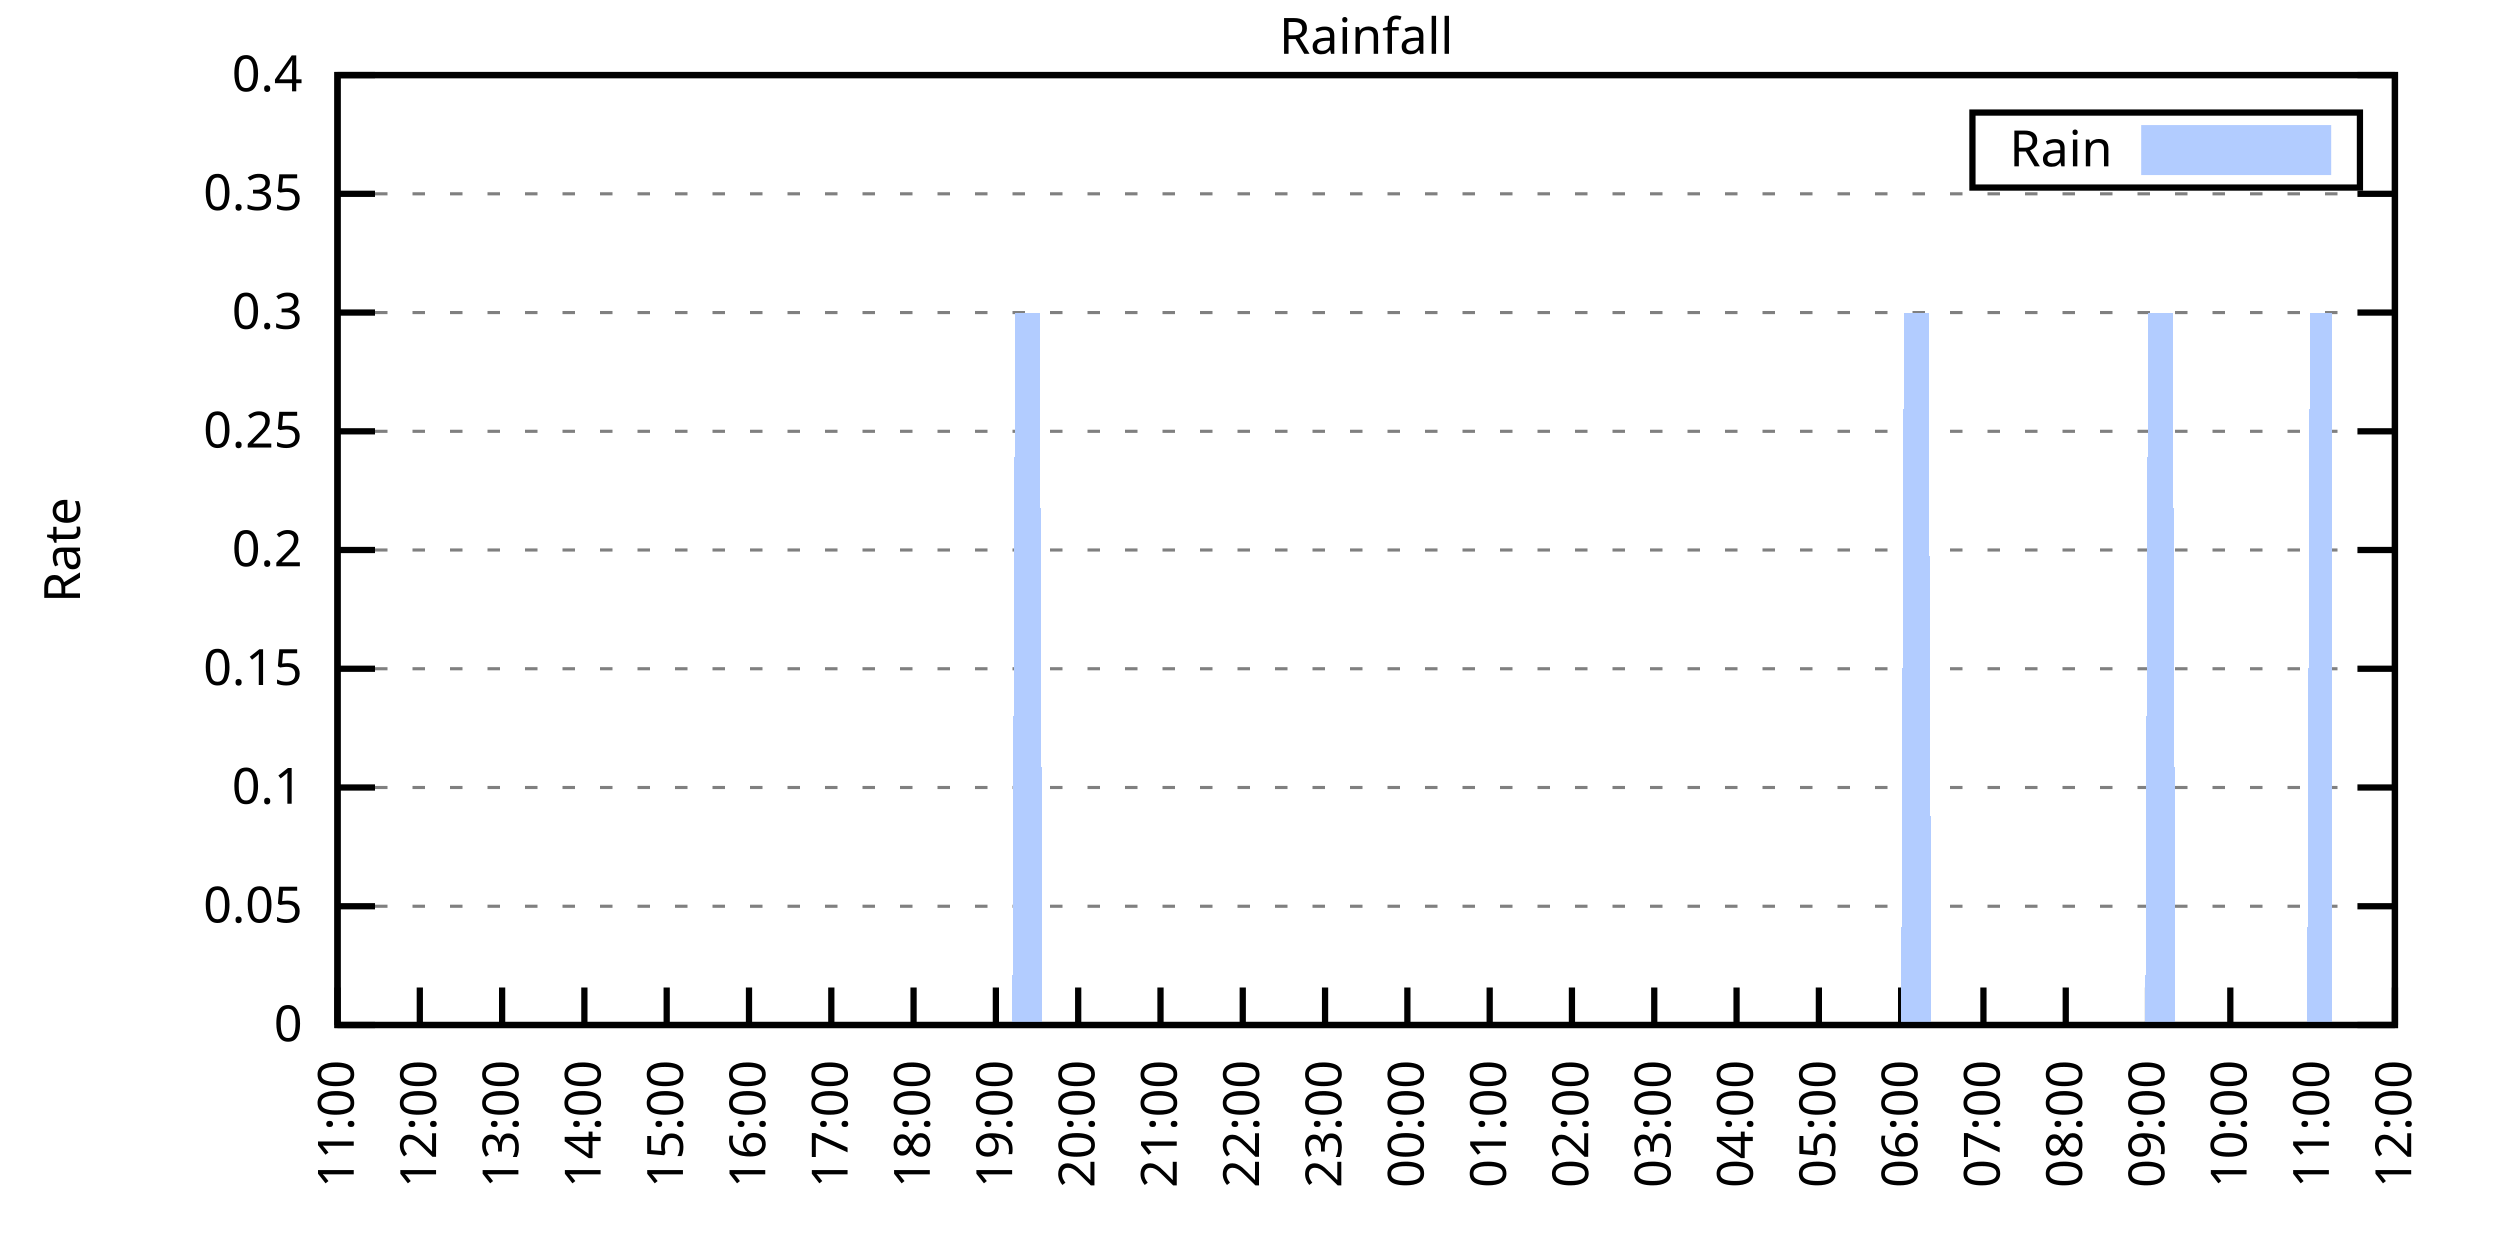
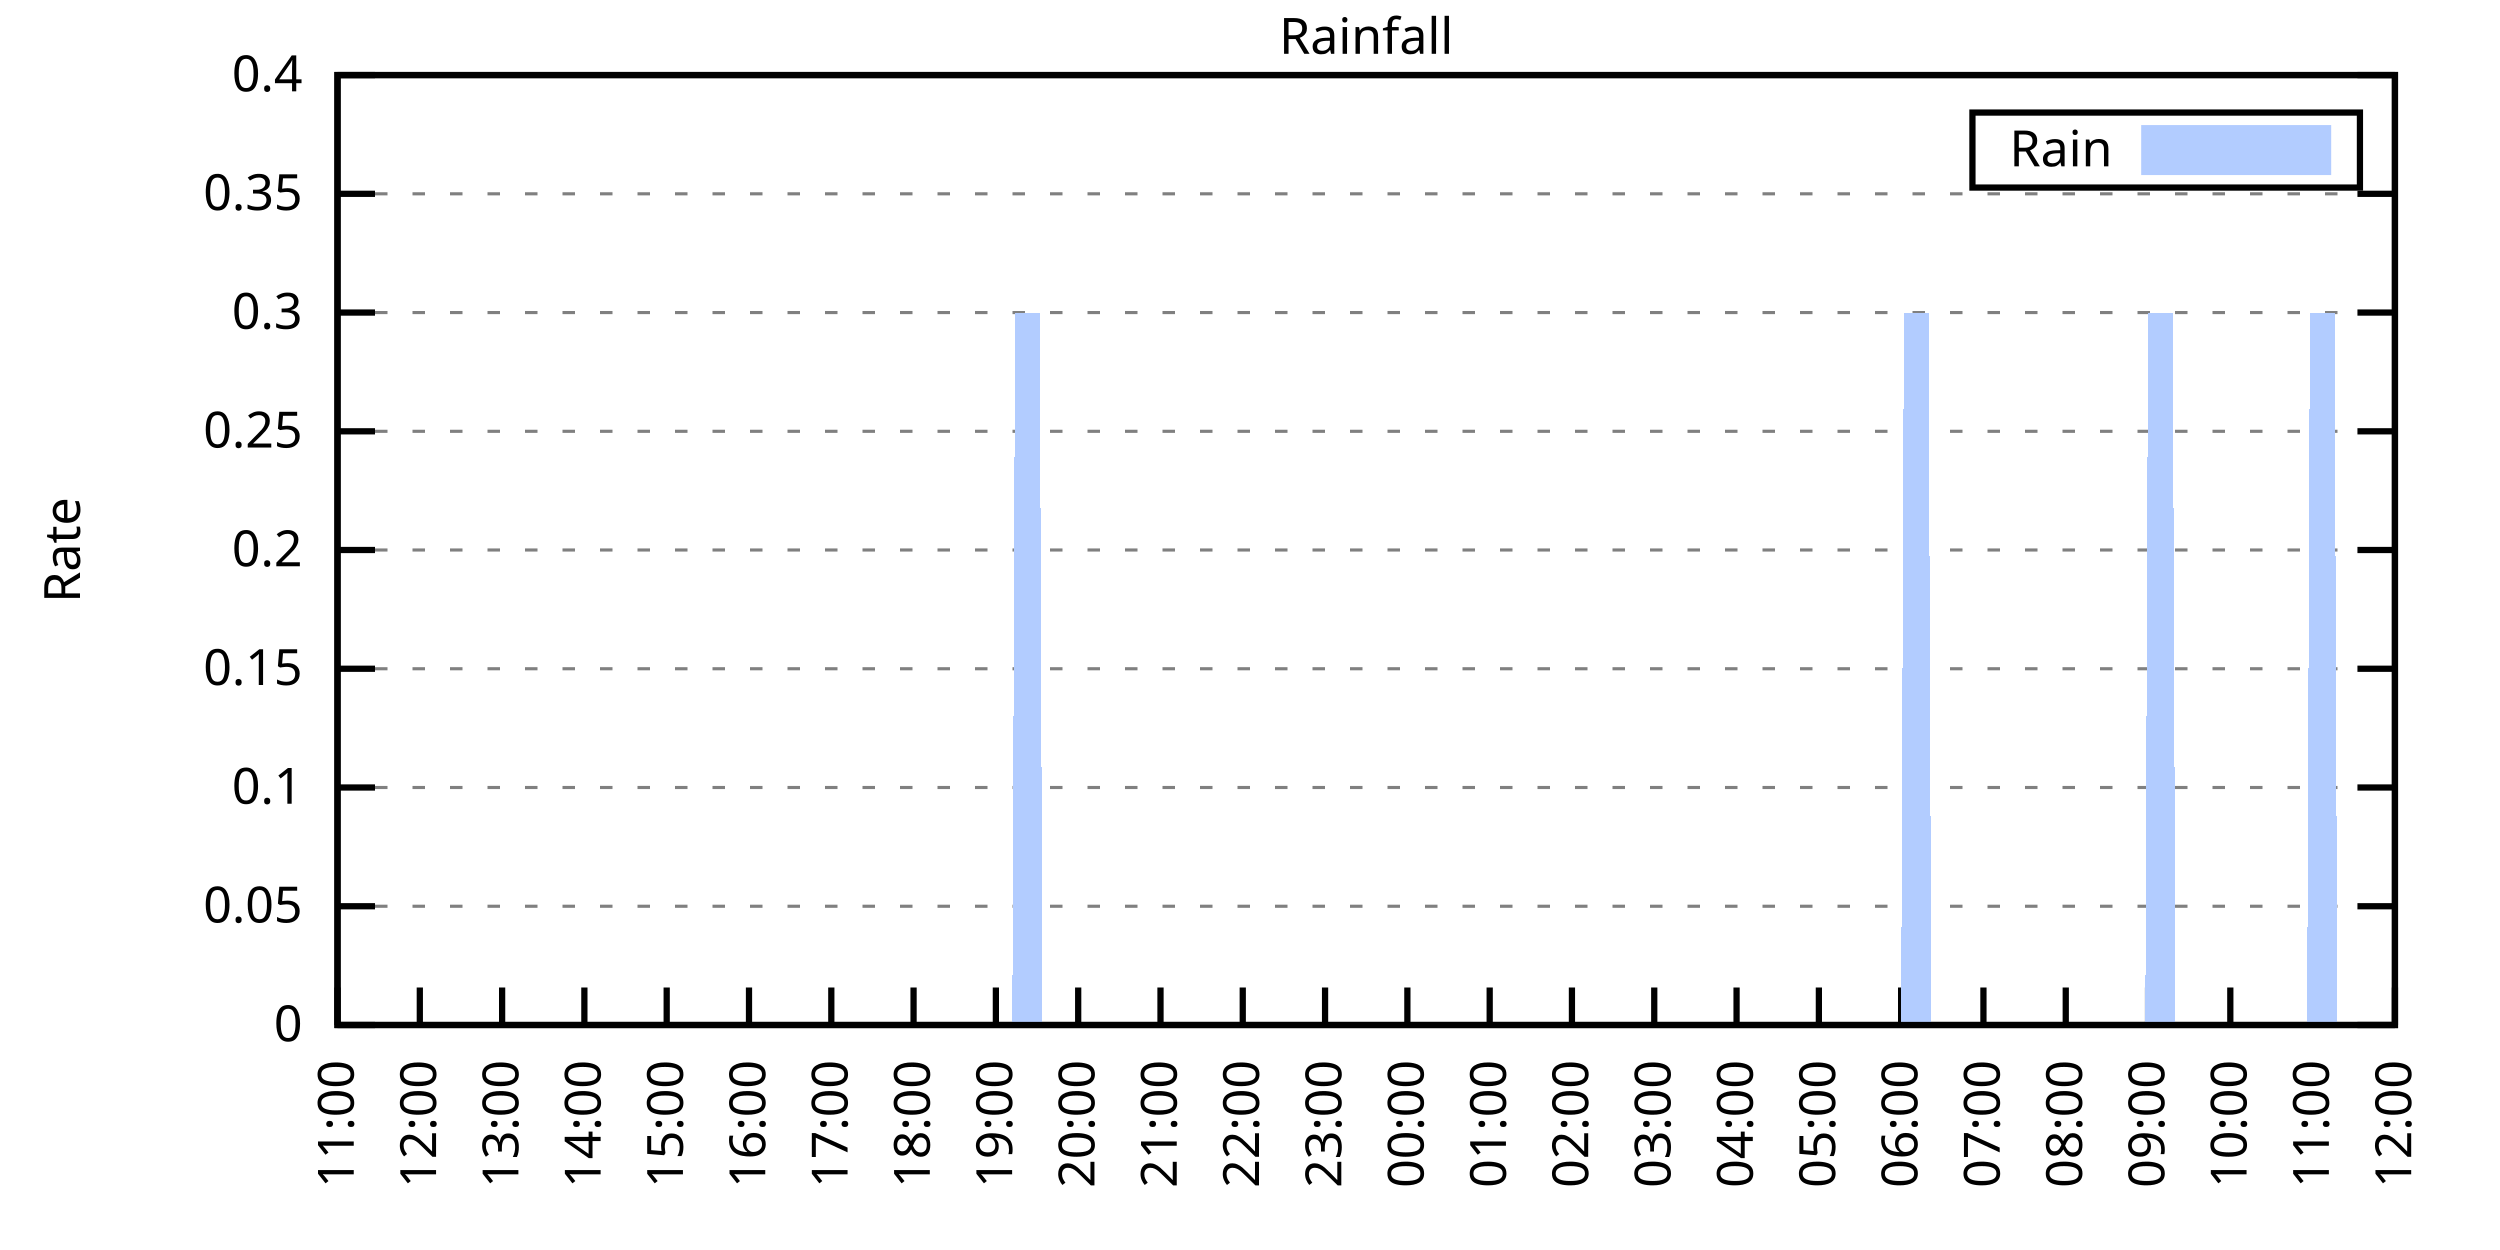
<svg xmlns="http://www.w3.org/2000/svg" xmlns:xlink="http://www.w3.org/1999/xlink" width="400" height="200" viewBox="0 0 400 200">
  <g id="gnuplot_canvas">
    <rect x="0" y="0" width="400" height="200" fill="none" />
    <defs>
      <circle id="gpDot" r="0.5" stroke-width="0.5" stroke="currentColor" />
      <path id="gpPt0" stroke-width="0.333" stroke="currentColor" d="M-1,0 h2 M0,-1 v2" />
      <path id="gpPt1" stroke-width="0.333" stroke="currentColor" d="M-1,-1 L1,1 M1,-1 L-1,1" />
      <path id="gpPt2" stroke-width="0.333" stroke="currentColor" d="M-1,0 L1,0 M0,-1 L0,1 M-1,-1 L1,1 M-1,1 L1,-1" />
      <rect id="gpPt3" stroke-width="0.333" stroke="currentColor" x="-1" y="-1" width="2" height="2" />
      <rect id="gpPt4" stroke-width="0.333" stroke="currentColor" fill="currentColor" x="-1" y="-1" width="2" height="2" />
      <circle id="gpPt5" stroke-width="0.333" stroke="currentColor" cx="0" cy="0" r="1" />
      <use xlink:href="#gpPt5" id="gpPt6" fill="currentColor" stroke="none" />
      <path id="gpPt7" stroke-width="0.333" stroke="currentColor" d="M0,-1.33 L-1.33,0.67 L1.33,0.67 z" />
      <use xlink:href="#gpPt7" id="gpPt8" fill="currentColor" stroke="none" />
      <use xlink:href="#gpPt7" id="gpPt9" stroke="currentColor" transform="rotate(180)" />
      <use xlink:href="#gpPt9" id="gpPt10" fill="currentColor" stroke="none" />
      <use xlink:href="#gpPt3" id="gpPt11" stroke="currentColor" transform="rotate(45)" />
      <use xlink:href="#gpPt11" id="gpPt12" fill="currentColor" stroke="none" />
      <path id="gpPt13" stroke-width="0.333" stroke="currentColor" d="M0,1.330 L1.265,0.411 L0.782,-1.067 L-0.782,-1.076 L-1.265,0.411 z" />
      <use xlink:href="#gpPt13" id="gpPt14" fill="currentColor" stroke="none" />
      <filter id="textbox" filterUnits="objectBoundingBox" x="0" y="0" height="1" width="1">
        <feFlood flood-color="white" flood-opacity="1" result="bgnd" />
        <feComposite in="SourceGraphic" in2="bgnd" operator="atop" />
      </filter>
      <filter id="greybox" filterUnits="objectBoundingBox" x="0" y="0" height="1" width="1">
        <feFlood flood-color="lightgrey" flood-opacity="1" result="grey" />
        <feComposite in="SourceGraphic" in2="grey" operator="atop" />
      </filter>
    </defs>
    <g fill="none" color="white" stroke="currentColor" stroke-width="1.00" stroke-linecap="butt" stroke-linejoin="miter">
</g>
    <g fill="none" color="black" stroke="currentColor" stroke-width="1.00" stroke-linecap="butt" stroke-linejoin="miter">
      <g stroke="none" shape-rendering="crispEdges">
        <polygon fill="rgb(255, 255, 255)" points="54.00,164.00 383.18,164.00 383.18,12.02 54.00,12.02 " />
      </g>
    </g>
    <g fill="none" color="black" stroke="currentColor" stroke-width="1.00" stroke-linecap="butt" stroke-linejoin="miter">
</g>
    <g fill="none" color="black" stroke="black" stroke-width="0.50" stroke-linecap="butt" stroke-linejoin="miter">
</g>
    <g fill="none" color="gray" stroke="currentColor" stroke-width="0.50" stroke-linecap="butt" stroke-linejoin="miter">
      <path stroke="gray" stroke-dasharray="2,4" class="gridline" d="M54.00,164.00 L383.19,164.00  " />
    </g>
    <g fill="none" color="gray" stroke="gray" stroke-width="1.00" stroke-linecap="butt" stroke-linejoin="miter">
</g>
    <g fill="none" color="black" stroke="currentColor" stroke-width="1.00" stroke-linecap="butt" stroke-linejoin="miter">
      <path stroke="black" d="M54.00,164.00 L60.00,164.00 M383.19,164.00 L377.19,164.00  " />
      <g transform="translate(48.40,166.60)" stroke="none" fill="black" font-family="Sans" font-size="8.00" text-anchor="end">
        <text>
          <tspan font-family="Sans"> 0</tspan>
        </text>
      </g>
    </g>
    <g fill="none" color="black" stroke="currentColor" stroke-width="1.00" stroke-linecap="butt" stroke-linejoin="miter">
</g>
    <g fill="none" color="black" stroke="black" stroke-width="0.50" stroke-linecap="butt" stroke-linejoin="miter">
</g>
    <g fill="none" color="gray" stroke="currentColor" stroke-width="0.50" stroke-linecap="butt" stroke-linejoin="miter">
      <path stroke="gray" stroke-dasharray="2,4" class="gridline" d="M54.00,145.00 L383.19,145.00  " />
    </g>
    <g fill="none" color="gray" stroke="gray" stroke-width="1.00" stroke-linecap="butt" stroke-linejoin="miter">
</g>
    <g fill="none" color="black" stroke="currentColor" stroke-width="1.00" stroke-linecap="butt" stroke-linejoin="miter">
      <path stroke="black" d="M54.00,145.00 L60.00,145.00 M383.19,145.00 L377.19,145.00  " />
      <g transform="translate(48.40,147.60)" stroke="none" fill="black" font-family="Sans" font-size="8.00" text-anchor="end">
        <text>
          <tspan font-family="Sans"> 0.05</tspan>
        </text>
      </g>
    </g>
    <g fill="none" color="black" stroke="currentColor" stroke-width="1.00" stroke-linecap="butt" stroke-linejoin="miter">
</g>
    <g fill="none" color="black" stroke="black" stroke-width="0.50" stroke-linecap="butt" stroke-linejoin="miter">
</g>
    <g fill="none" color="gray" stroke="currentColor" stroke-width="0.50" stroke-linecap="butt" stroke-linejoin="miter">
      <path stroke="gray" stroke-dasharray="2,4" class="gridline" d="M54.00,126.00 L383.19,126.00  " />
    </g>
    <g fill="none" color="gray" stroke="gray" stroke-width="1.00" stroke-linecap="butt" stroke-linejoin="miter">
</g>
    <g fill="none" color="black" stroke="currentColor" stroke-width="1.00" stroke-linecap="butt" stroke-linejoin="miter">
      <path stroke="black" d="M54.00,126.00 L60.00,126.00 M383.19,126.00 L377.19,126.00  " />
      <g transform="translate(48.40,128.60)" stroke="none" fill="black" font-family="Sans" font-size="8.00" text-anchor="end">
        <text>
          <tspan font-family="Sans"> 0.1</tspan>
        </text>
      </g>
    </g>
    <g fill="none" color="black" stroke="currentColor" stroke-width="1.00" stroke-linecap="butt" stroke-linejoin="miter">
</g>
    <g fill="none" color="black" stroke="black" stroke-width="0.50" stroke-linecap="butt" stroke-linejoin="miter">
</g>
    <g fill="none" color="gray" stroke="currentColor" stroke-width="0.50" stroke-linecap="butt" stroke-linejoin="miter">
      <path stroke="gray" stroke-dasharray="2,4" class="gridline" d="M54.00,107.00 L383.19,107.00  " />
    </g>
    <g fill="none" color="gray" stroke="gray" stroke-width="1.00" stroke-linecap="butt" stroke-linejoin="miter">
</g>
    <g fill="none" color="black" stroke="currentColor" stroke-width="1.00" stroke-linecap="butt" stroke-linejoin="miter">
      <path stroke="black" d="M54.00,107.00 L60.00,107.00 M383.19,107.00 L377.19,107.00  " />
      <g transform="translate(48.40,109.60)" stroke="none" fill="black" font-family="Sans" font-size="8.00" text-anchor="end">
        <text>
          <tspan font-family="Sans"> 0.15</tspan>
        </text>
      </g>
    </g>
    <g fill="none" color="black" stroke="currentColor" stroke-width="1.00" stroke-linecap="butt" stroke-linejoin="miter">
</g>
    <g fill="none" color="black" stroke="black" stroke-width="0.50" stroke-linecap="butt" stroke-linejoin="miter">
</g>
    <g fill="none" color="gray" stroke="currentColor" stroke-width="0.50" stroke-linecap="butt" stroke-linejoin="miter">
      <path stroke="gray" stroke-dasharray="2,4" class="gridline" d="M54.00,88.00 L383.19,88.00  " />
    </g>
    <g fill="none" color="gray" stroke="gray" stroke-width="1.00" stroke-linecap="butt" stroke-linejoin="miter">
</g>
    <g fill="none" color="black" stroke="currentColor" stroke-width="1.00" stroke-linecap="butt" stroke-linejoin="miter">
      <path stroke="black" d="M54.00,88.00 L60.00,88.00 M383.19,88.00 L377.19,88.00  " />
      <g transform="translate(48.40,90.60)" stroke="none" fill="black" font-family="Sans" font-size="8.00" text-anchor="end">
        <text>
          <tspan font-family="Sans"> 0.2</tspan>
        </text>
      </g>
    </g>
    <g fill="none" color="black" stroke="currentColor" stroke-width="1.00" stroke-linecap="butt" stroke-linejoin="miter">
</g>
    <g fill="none" color="black" stroke="black" stroke-width="0.50" stroke-linecap="butt" stroke-linejoin="miter">
</g>
    <g fill="none" color="gray" stroke="currentColor" stroke-width="0.50" stroke-linecap="butt" stroke-linejoin="miter">
      <path stroke="gray" stroke-dasharray="2,4" class="gridline" d="M54.00,69.01 L383.19,69.01  " />
    </g>
    <g fill="none" color="gray" stroke="gray" stroke-width="1.00" stroke-linecap="butt" stroke-linejoin="miter">
</g>
    <g fill="none" color="black" stroke="currentColor" stroke-width="1.00" stroke-linecap="butt" stroke-linejoin="miter">
      <path stroke="black" d="M54.00,69.01 L60.00,69.01 M383.19,69.01 L377.19,69.01  " />
      <g transform="translate(48.40,71.61)" stroke="none" fill="black" font-family="Sans" font-size="8.00" text-anchor="end">
        <text>
          <tspan font-family="Sans"> 0.25</tspan>
        </text>
      </g>
    </g>
    <g fill="none" color="black" stroke="currentColor" stroke-width="1.00" stroke-linecap="butt" stroke-linejoin="miter">
</g>
    <g fill="none" color="black" stroke="black" stroke-width="0.50" stroke-linecap="butt" stroke-linejoin="miter">
</g>
    <g fill="none" color="gray" stroke="currentColor" stroke-width="0.50" stroke-linecap="butt" stroke-linejoin="miter">
      <path stroke="gray" stroke-dasharray="2,4" class="gridline" d="M54.00,50.01 L383.19,50.01  " />
    </g>
    <g fill="none" color="gray" stroke="gray" stroke-width="1.00" stroke-linecap="butt" stroke-linejoin="miter">
</g>
    <g fill="none" color="black" stroke="currentColor" stroke-width="1.00" stroke-linecap="butt" stroke-linejoin="miter">
      <path stroke="black" d="M54.00,50.01 L60.00,50.01 M383.19,50.01 L377.19,50.01  " />
      <g transform="translate(48.40,52.61)" stroke="none" fill="black" font-family="Sans" font-size="8.00" text-anchor="end">
        <text>
          <tspan font-family="Sans"> 0.3</tspan>
        </text>
      </g>
    </g>
    <g fill="none" color="black" stroke="currentColor" stroke-width="1.00" stroke-linecap="butt" stroke-linejoin="miter">
</g>
    <g fill="none" color="black" stroke="black" stroke-width="0.50" stroke-linecap="butt" stroke-linejoin="miter">
</g>
    <g fill="none" color="gray" stroke="currentColor" stroke-width="0.50" stroke-linecap="butt" stroke-linejoin="miter">
      <path stroke="gray" stroke-dasharray="2,4" class="gridline" d="M54.00,31.01 L383.19,31.01  " />
    </g>
    <g fill="none" color="gray" stroke="gray" stroke-width="1.00" stroke-linecap="butt" stroke-linejoin="miter">
</g>
    <g fill="none" color="black" stroke="currentColor" stroke-width="1.00" stroke-linecap="butt" stroke-linejoin="miter">
      <path stroke="black" d="M54.00,31.01 L60.00,31.01 M383.19,31.01 L377.19,31.01  " />
      <g transform="translate(48.40,33.61)" stroke="none" fill="black" font-family="Sans" font-size="8.00" text-anchor="end">
        <text>
          <tspan font-family="Sans"> 0.35</tspan>
        </text>
      </g>
    </g>
    <g fill="none" color="black" stroke="currentColor" stroke-width="1.00" stroke-linecap="butt" stroke-linejoin="miter">
</g>
    <g fill="none" color="black" stroke="black" stroke-width="0.50" stroke-linecap="butt" stroke-linejoin="miter">
</g>
    <g fill="none" color="gray" stroke="currentColor" stroke-width="0.50" stroke-linecap="butt" stroke-linejoin="miter">
      <path stroke="gray" stroke-dasharray="2,4" class="gridline" d="M54.00,12.01 L383.19,12.01  " />
    </g>
    <g fill="none" color="gray" stroke="gray" stroke-width="1.00" stroke-linecap="butt" stroke-linejoin="miter">
</g>
    <g fill="none" color="black" stroke="currentColor" stroke-width="1.00" stroke-linecap="butt" stroke-linejoin="miter">
      <path stroke="black" d="M54.00,12.01 L60.00,12.01 M383.19,12.01 L377.19,12.01  " />
      <g transform="translate(48.40,14.61)" stroke="none" fill="black" font-family="Sans" font-size="8.00" text-anchor="end">
        <text>
          <tspan font-family="Sans"> 0.4</tspan>
        </text>
      </g>
    </g>
    <g fill="none" color="black" stroke="currentColor" stroke-width="1.00" stroke-linecap="butt" stroke-linejoin="miter">
      <path stroke="black" d="M54.00,164.00 L54.00,158.00  " />
      <g transform="translate(56.60,169.60) rotate(270.00)" stroke="none" fill="black" font-family="Sans" font-size="8.00" text-anchor="end">
        <text>
          <tspan font-family="Sans">11:00</tspan>
        </text>
      </g>
    </g>
    <g fill="none" color="black" stroke="currentColor" stroke-width="1.00" stroke-linecap="butt" stroke-linejoin="miter">
      <path stroke="black" d="M67.17,164.00 L67.17,158.00  " />
      <g transform="translate(69.77,169.60) rotate(270.00)" stroke="none" fill="black" font-family="Sans" font-size="8.00" text-anchor="end">
        <text>
          <tspan font-family="Sans">12:00</tspan>
        </text>
      </g>
    </g>
    <g fill="none" color="black" stroke="currentColor" stroke-width="1.00" stroke-linecap="butt" stroke-linejoin="miter">
      <path stroke="black" d="M80.34,164.00 L80.34,158.00  " />
      <g transform="translate(82.94,169.60) rotate(270.00)" stroke="none" fill="black" font-family="Sans" font-size="8.00" text-anchor="end">
        <text>
          <tspan font-family="Sans">13:00</tspan>
        </text>
      </g>
    </g>
    <g fill="none" color="black" stroke="currentColor" stroke-width="1.00" stroke-linecap="butt" stroke-linejoin="miter">
      <path stroke="black" d="M93.50,164.00 L93.50,158.00  " />
      <g transform="translate(96.10,169.60) rotate(270.00)" stroke="none" fill="black" font-family="Sans" font-size="8.00" text-anchor="end">
        <text>
          <tspan font-family="Sans">14:00</tspan>
        </text>
      </g>
    </g>
    <g fill="none" color="black" stroke="currentColor" stroke-width="1.00" stroke-linecap="butt" stroke-linejoin="miter">
      <path stroke="black" d="M106.67,164.00 L106.67,158.00  " />
      <g transform="translate(109.27,169.60) rotate(270.00)" stroke="none" fill="black" font-family="Sans" font-size="8.00" text-anchor="end">
        <text>
          <tspan font-family="Sans">15:00</tspan>
        </text>
      </g>
    </g>
    <g fill="none" color="black" stroke="currentColor" stroke-width="1.00" stroke-linecap="butt" stroke-linejoin="miter">
      <path stroke="black" d="M119.84,164.00 L119.84,158.00  " />
      <g transform="translate(122.44,169.60) rotate(270.00)" stroke="none" fill="black" font-family="Sans" font-size="8.00" text-anchor="end">
        <text>
          <tspan font-family="Sans">16:00</tspan>
        </text>
      </g>
    </g>
    <g fill="none" color="black" stroke="currentColor" stroke-width="1.00" stroke-linecap="butt" stroke-linejoin="miter">
      <path stroke="black" d="M133.01,164.00 L133.01,158.00  " />
      <g transform="translate(135.61,169.60) rotate(270.00)" stroke="none" fill="black" font-family="Sans" font-size="8.00" text-anchor="end">
        <text>
          <tspan font-family="Sans">17:00</tspan>
        </text>
      </g>
    </g>
    <g fill="none" color="black" stroke="currentColor" stroke-width="1.00" stroke-linecap="butt" stroke-linejoin="miter">
      <path stroke="black" d="M146.17,164.00 L146.17,158.00  " />
      <g transform="translate(148.77,169.60) rotate(270.00)" stroke="none" fill="black" font-family="Sans" font-size="8.00" text-anchor="end">
        <text>
          <tspan font-family="Sans">18:00</tspan>
        </text>
      </g>
    </g>
    <g fill="none" color="black" stroke="currentColor" stroke-width="1.00" stroke-linecap="butt" stroke-linejoin="miter">
      <path stroke="black" d="M159.34,164.00 L159.34,158.00  " />
      <g transform="translate(161.94,169.60) rotate(270.00)" stroke="none" fill="black" font-family="Sans" font-size="8.00" text-anchor="end">
        <text>
          <tspan font-family="Sans">19:00</tspan>
        </text>
      </g>
    </g>
    <g fill="none" color="black" stroke="currentColor" stroke-width="1.00" stroke-linecap="butt" stroke-linejoin="miter">
      <path stroke="black" d="M172.51,164.00 L172.51,158.00  " />
      <g transform="translate(175.11,169.60) rotate(270.00)" stroke="none" fill="black" font-family="Sans" font-size="8.00" text-anchor="end">
        <text>
          <tspan font-family="Sans">20:00</tspan>
        </text>
      </g>
    </g>
    <g fill="none" color="black" stroke="currentColor" stroke-width="1.00" stroke-linecap="butt" stroke-linejoin="miter">
      <path stroke="black" d="M185.68,164.00 L185.68,158.00  " />
      <g transform="translate(188.28,169.60) rotate(270.00)" stroke="none" fill="black" font-family="Sans" font-size="8.00" text-anchor="end">
        <text>
          <tspan font-family="Sans">21:00</tspan>
        </text>
      </g>
    </g>
    <g fill="none" color="black" stroke="currentColor" stroke-width="1.00" stroke-linecap="butt" stroke-linejoin="miter">
      <path stroke="black" d="M198.84,164.00 L198.84,158.00  " />
      <g transform="translate(201.44,169.60) rotate(270.00)" stroke="none" fill="black" font-family="Sans" font-size="8.00" text-anchor="end">
        <text>
          <tspan font-family="Sans">22:00</tspan>
        </text>
      </g>
    </g>
    <g fill="none" color="black" stroke="currentColor" stroke-width="1.00" stroke-linecap="butt" stroke-linejoin="miter">
      <path stroke="black" d="M212.01,164.00 L212.01,158.00  " />
      <g transform="translate(214.61,169.60) rotate(270.00)" stroke="none" fill="black" font-family="Sans" font-size="8.00" text-anchor="end">
        <text>
          <tspan font-family="Sans">23:00</tspan>
        </text>
      </g>
    </g>
    <g fill="none" color="black" stroke="currentColor" stroke-width="1.00" stroke-linecap="butt" stroke-linejoin="miter">
      <path stroke="black" d="M225.18,164.00 L225.18,158.00  " />
      <g transform="translate(227.78,169.60) rotate(270.00)" stroke="none" fill="black" font-family="Sans" font-size="8.00" text-anchor="end">
        <text>
          <tspan font-family="Sans">00:00</tspan>
        </text>
      </g>
    </g>
    <g fill="none" color="black" stroke="currentColor" stroke-width="1.00" stroke-linecap="butt" stroke-linejoin="miter">
      <path stroke="black" d="M238.35,164.00 L238.35,158.00  " />
      <g transform="translate(240.95,169.60) rotate(270.00)" stroke="none" fill="black" font-family="Sans" font-size="8.00" text-anchor="end">
        <text>
          <tspan font-family="Sans">01:00</tspan>
        </text>
      </g>
    </g>
    <g fill="none" color="black" stroke="currentColor" stroke-width="1.00" stroke-linecap="butt" stroke-linejoin="miter">
      <path stroke="black" d="M251.51,164.00 L251.51,158.00  " />
      <g transform="translate(254.11,169.60) rotate(270.00)" stroke="none" fill="black" font-family="Sans" font-size="8.00" text-anchor="end">
        <text>
          <tspan font-family="Sans">02:00</tspan>
        </text>
      </g>
    </g>
    <g fill="none" color="black" stroke="currentColor" stroke-width="1.00" stroke-linecap="butt" stroke-linejoin="miter">
      <path stroke="black" d="M264.68,164.00 L264.68,158.00  " />
      <g transform="translate(267.28,169.60) rotate(270.00)" stroke="none" fill="black" font-family="Sans" font-size="8.00" text-anchor="end">
        <text>
          <tspan font-family="Sans">03:00</tspan>
        </text>
      </g>
    </g>
    <g fill="none" color="black" stroke="currentColor" stroke-width="1.00" stroke-linecap="butt" stroke-linejoin="miter">
      <path stroke="black" d="M277.85,164.00 L277.85,158.00  " />
      <g transform="translate(280.45,169.60) rotate(270.00)" stroke="none" fill="black" font-family="Sans" font-size="8.00" text-anchor="end">
        <text>
          <tspan font-family="Sans">04:00</tspan>
        </text>
      </g>
    </g>
    <g fill="none" color="black" stroke="currentColor" stroke-width="1.00" stroke-linecap="butt" stroke-linejoin="miter">
      <path stroke="black" d="M291.02,164.00 L291.02,158.00  " />
      <g transform="translate(293.62,169.60) rotate(270.00)" stroke="none" fill="black" font-family="Sans" font-size="8.00" text-anchor="end">
        <text>
          <tspan font-family="Sans">05:00</tspan>
        </text>
      </g>
    </g>
    <g fill="none" color="black" stroke="currentColor" stroke-width="1.00" stroke-linecap="butt" stroke-linejoin="miter">
      <path stroke="black" d="M304.18,164.00 L304.18,158.00  " />
      <g transform="translate(306.78,169.60) rotate(270.00)" stroke="none" fill="black" font-family="Sans" font-size="8.00" text-anchor="end">
        <text>
          <tspan font-family="Sans">06:00</tspan>
        </text>
      </g>
    </g>
    <g fill="none" color="black" stroke="currentColor" stroke-width="1.00" stroke-linecap="butt" stroke-linejoin="miter">
      <path stroke="black" d="M317.35,164.00 L317.35,158.00  " />
      <g transform="translate(319.95,169.60) rotate(270.00)" stroke="none" fill="black" font-family="Sans" font-size="8.00" text-anchor="end">
        <text>
          <tspan font-family="Sans">07:00</tspan>
        </text>
      </g>
    </g>
    <g fill="none" color="black" stroke="currentColor" stroke-width="1.00" stroke-linecap="butt" stroke-linejoin="miter">
      <path stroke="black" d="M330.52,164.00 L330.52,158.00  " />
      <g transform="translate(333.12,169.60) rotate(270.00)" stroke="none" fill="black" font-family="Sans" font-size="8.00" text-anchor="end">
        <text>
          <tspan font-family="Sans">08:00</tspan>
        </text>
      </g>
    </g>
    <g fill="none" color="black" stroke="currentColor" stroke-width="1.00" stroke-linecap="butt" stroke-linejoin="miter">
      <path stroke="black" d="M343.69,164.00 L343.69,158.00  " />
      <g transform="translate(346.29,169.60) rotate(270.00)" stroke="none" fill="black" font-family="Sans" font-size="8.00" text-anchor="end">
        <text>
          <tspan font-family="Sans">09:00</tspan>
        </text>
      </g>
    </g>
    <g fill="none" color="black" stroke="currentColor" stroke-width="1.00" stroke-linecap="butt" stroke-linejoin="miter">
      <path stroke="black" d="M356.85,164.00 L356.85,158.00  " />
      <g transform="translate(359.45,169.60) rotate(270.00)" stroke="none" fill="black" font-family="Sans" font-size="8.00" text-anchor="end">
        <text>
          <tspan font-family="Sans">10:00</tspan>
        </text>
      </g>
    </g>
    <g fill="none" color="black" stroke="currentColor" stroke-width="1.00" stroke-linecap="butt" stroke-linejoin="miter">
      <path stroke="black" d="M370.02,164.00 L370.02,158.00  " />
      <g transform="translate(372.62,169.60) rotate(270.00)" stroke="none" fill="black" font-family="Sans" font-size="8.00" text-anchor="end">
        <text>
          <tspan font-family="Sans">11:00</tspan>
        </text>
      </g>
    </g>
    <g fill="none" color="black" stroke="currentColor" stroke-width="1.00" stroke-linecap="butt" stroke-linejoin="miter">
      <path stroke="black" d="M383.19,164.00 L383.19,158.00  " />
      <g transform="translate(385.79,169.60) rotate(270.00)" stroke="none" fill="black" font-family="Sans" font-size="8.00" text-anchor="end">
        <text>
          <tspan font-family="Sans">12:00</tspan>
        </text>
      </g>
    </g>
    <g fill="none" color="black" stroke="currentColor" stroke-width="1.00" stroke-linecap="butt" stroke-linejoin="miter">
</g>
    <g fill="none" color="black" stroke="currentColor" stroke-width="1.00" stroke-linecap="butt" stroke-linejoin="miter">
      <path stroke="black" d="M54.00,12.01 L54.00,164.00 L383.19,164.00 L383.19,12.01 L54.00,12.01 Z  " />
    </g>
    <g fill="none" color="black" stroke="currentColor" stroke-width="1.00" stroke-linecap="butt" stroke-linejoin="miter">
</g>
    <g fill="none" color="black" stroke="currentColor" stroke-width="1.00" stroke-linecap="butt" stroke-linejoin="miter">
      <path stroke="black" d="M315.59,30.01 L315.59,18.01 L377.59,18.01 L377.59,30.01 L315.59,30.01 Z  " />
    </g>
    <g id="Rainfall_plot_1">
      <g fill="none" color="white" stroke="black" stroke-width="2.00" stroke-linecap="butt" stroke-linejoin="miter">
</g>
      <g fill="none" color="black" stroke="currentColor" stroke-width="2.00" stroke-linecap="butt" stroke-linejoin="miter">
        <g transform="translate(337.99,26.61)" stroke="none" fill="black" font-family="Sans" font-size="8.00" text-anchor="end">
          <text>
            <tspan font-family="Sans">Rain</tspan>
          </text>
        </g>
      </g>
      <g fill="none" color="black" stroke="currentColor" stroke-width="2.00" stroke-linecap="butt" stroke-linejoin="miter">
        <g stroke="none" shape-rendering="crispEdges">
          <polygon fill="rgb(178, 204, 255)" points="343.59,27.01 371.99,27.01 371.99,21.01 343.59,21.01 " />
        </g>
        <path stroke="rgb(178, 204, 255)" d="M343.59,27.01 L371.99,27.01 L371.99,21.01 L343.59,21.01 L343.59,27.01 Z  " />
      </g>
      <g fill="none" color="black" stroke="currentColor" stroke-width="2.00" stroke-linecap="butt" stroke-linejoin="miter">
        <g stroke="none" shape-rendering="crispEdges">
-           <polygon fill="rgb(178, 204, 255)" points="57.51,164.00 57.95,164.00 58.39,164.00 58.83,164.00 59.27,164.00 59.71,164.00 60.14,164.00 60.58,164.00 61.02,164.00 61.46,164.00 61.90,164.00 62.34,164.00 62.78,164.00 63.22,164.00 63.66,164.00 64.10,164.00 64.53,164.00 64.97,164.00 65.41,164.00 65.85,164.00 66.29,164.00 66.73,164.00 67.17,164.00 67.61,164.00 68.05,164.00 68.48,164.00 68.92,164.00 69.36,164.00 69.80,164.00 70.24,164.00 70.68,164.00 71.12,164.00 71.56,164.00 72.00,164.00 72.43,164.00 72.87,164.00 73.31,164.00 73.75,164.00 74.19,164.00 74.63,164.00 75.07,164.00 75.51,164.00 75.95,164.00 76.38,164.00 76.82,164.00 77.26,164.00 77.70,164.00 78.14,164.00 78.58,164.00 79.02,164.00 79.46,164.00 79.90,164.00 80.34,164.00 80.77,164.00 81.21,164.00 81.65,164.00 82.09,164.00 82.53,164.00 82.97,164.00 83.41,164.00 83.85,164.00 84.29,164.00 84.72,164.00 85.16,164.00 85.60,164.00 86.04,164.00 86.48,164.00 86.92,164.00 87.36,164.00 87.80,164.00 88.24,164.00 88.67,164.00 89.11,164.00 89.55,164.00 89.99,164.00 90.43,164.00 90.87,164.00 91.31,164.00 91.75,164.00 92.19,164.00 92.62,164.00 93.06,164.00 93.50,164.00 93.94,164.00 94.38,164.00 94.82,164.00 95.26,164.00 95.70,164.00 96.14,164.00 96.58,164.00 97.01,164.00 97.45,164.00 97.89,164.00 98.33,164.00 98.77,164.00 99.21,164.00 99.65,164.00 100.09,164.00 100.53,164.00 100.96,164.00 101.40,164.00 101.84,164.00 102.28,164.00 102.72,164.00 103.16,164.00 103.60,164.00 104.04,164.00 104.48,164.00 104.91,164.00 105.35,164.00 105.79,164.00 106.23,164.00 106.67,164.00 107.11,164.00 107.55,164.00 107.99,164.00 108.43,164.00 108.87,164.00 109.30,164.00 109.74,164.00 110.18,164.00 110.62,164.00 111.06,164.00 111.50,164.00 111.94,164.00 112.38,164.00 112.82,164.00 113.25,164.00 113.69,164.00 114.13,164.00 114.57,164.00 115.01,164.00 115.45,164.00 115.89,164.00 116.33,164.00 116.77,164.00 117.20,164.00 117.64,164.00 118.08,164.00 118.52,164.00 118.96,164.00 119.40,164.00 119.84,164.00 120.28,164.00 120.72,164.00 121.15,164.00 121.59,164.00 122.03,164.00 122.47,164.00 122.91,164.00 123.35,164.00 123.79,164.00 124.23,164.00 124.67,164.00 125.11,164.00 125.54,164.00 125.98,164.00 126.42,164.00 126.86,164.00 127.30,164.00 127.74,164.00 128.18,164.00 128.62,164.00 129.06,164.00 129.49,164.00 129.93,164.00 130.37,164.00 130.81,164.00 131.25,164.00 131.69,164.00 132.13,164.00 132.57,164.00 133.01,164.00 133.44,164.00 133.88,164.00 134.32,164.00 134.76,164.00 135.20,164.00 135.64,164.00 136.08,164.00 136.52,164.00 136.96,164.00 137.39,164.00 137.83,164.00 138.27,164.00 138.71,164.00 139.15,164.00 139.59,164.00 140.03,164.00 140.47,164.00 140.91,164.00 141.35,164.00 141.78,164.00 142.22,164.00 142.66,164.00 143.10,164.00 143.54,164.00 143.98,164.00 144.42,164.00 144.86,164.00 145.30,164.00 145.73,164.00 146.17,164.00 146.61,164.00 147.05,164.00 147.49,164.00 147.93,164.00 148.37,164.00 148.81,164.00 149.25,164.00 149.68,164.00 150.12,164.00 150.56,164.00 151.00,164.00 151.44,164.00 151.88,164.00 152.32,164.00 152.76,164.00 153.20,164.00 153.63,164.00 154.07,164.00 154.51,164.00 154.95,164.00 155.39,164.00 155.83,164.00 156.27,164.00 156.71,164.00 157.15,164.00 157.59,164.00 158.02,164.00 158.46,164.00 158.90,164.00 159.34,164.00 159.78,164.00 160.22,164.00 160.66,164.00 161.10,164.00 161.54,164.00 161.97,164.00 162.41,50.01 162.85,50.01 163.29,50.01 163.73,50.01 164.17,50.01 164.61,50.01 165.05,50.01 165.49,50.01 165.92,50.01 166.36,50.01 166.80,164.00 167.24,164.00 167.68,164.00 168.12,164.00 168.56,164.00 169.00,164.00 169.44,164.00 169.87,164.00 170.31,164.00 170.75,164.00 171.19,164.00 171.63,164.00 172.07,164.00 172.51,164.00 172.95,164.00 173.39,164.00 173.83,164.00 174.26,164.00 174.70,164.00 175.14,164.00 175.58,164.00 176.02,164.00 176.46,164.00 176.90,164.00 177.34,164.00 177.78,164.00 178.21,164.00 178.65,164.00 179.09,164.00 179.53,164.00 179.97,164.00 180.41,164.00 180.85,164.00 181.29,164.00 181.73,164.00 182.16,164.00 182.60,164.00 183.04,164.00 183.48,164.00 183.92,164.00 184.36,164.00 184.80,164.00 185.24,164.00 185.68,164.00 186.11,164.00 186.55,164.00 186.99,164.00 187.43,164.00 187.87,164.00 188.31,164.00 188.75,164.00 189.19,164.00 189.63,164.00 190.07,164.00 190.50,164.00 190.94,164.00 191.38,164.00 191.82,164.00 192.26,164.00 192.70,164.00 193.14,164.00 193.58,164.00 194.02,164.00 194.45,164.00 194.89,164.00 195.33,164.00 195.77,164.00 196.21,164.00 196.65,164.00 197.09,164.00 197.53,164.00 197.97,164.00 198.40,164.00 198.84,164.00 199.28,164.00 199.72,164.00 200.16,164.00 200.60,164.00 201.04,164.00 201.48,164.00 201.92,164.00 202.35,164.00 202.79,164.00 203.23,164.00 203.67,164.00 204.11,164.00 204.55,164.00 204.99,164.00 205.43,164.00 205.87,164.00 206.31,164.00 206.74,164.00 207.18,164.00 207.62,164.00 208.06,164.00 208.50,164.00 208.94,164.00 209.38,164.00 209.82,164.00 210.26,164.00 210.69,164.00 211.13,164.00 211.57,164.00 212.01,164.00 212.45,164.00 212.89,164.00 213.33,164.00 213.77,164.00 214.21,164.00 214.64,164.00 215.08,164.00 215.52,164.00 215.96,164.00 216.40,164.00 216.84,164.00 217.28,164.00 217.72,164.00 218.16,164.00 218.60,164.00 219.03,164.00 219.47,164.00 219.91,164.00 220.35,164.00 220.79,164.00 221.23,164.00 221.67,164.00 222.11,164.00 222.55,164.00 222.98,164.00 223.42,164.00 223.86,164.00 224.30,164.00 224.74,164.00 225.18,164.00 225.62,164.00 226.06,164.00 226.50,164.00 226.93,164.00 227.37,164.00 227.81,164.00 228.25,164.00 228.69,164.00 229.13,164.00 229.57,164.00 230.01,164.00 230.45,164.00 230.88,164.00 231.32,164.00 231.76,164.00 232.20,164.00 232.64,164.00 233.08,164.00 233.52,164.00 233.96,164.00 234.40,164.00 234.84,164.00 235.27,164.00 235.71,164.00 236.15,164.00 236.59,164.00 237.03,164.00 237.47,164.00 237.91,164.00 238.35,164.00 238.79,164.00 239.22,164.00 239.66,164.00 240.10,164.00 240.54,164.00 240.98,164.00 241.42,164.00 241.86,164.00 242.30,164.00 242.74,164.00 243.17,164.00 243.61,164.00 244.05,164.00 244.49,164.00 244.93,164.00 245.37,164.00 245.81,164.00 246.25,164.00 246.69,164.00 247.12,164.00 247.56,164.00 248.00,164.00 248.44,164.00 248.88,164.00 249.32,164.00 249.76,164.00 250.20,164.00 250.64,164.00 251.08,164.00 251.51,164.00 251.95,164.00 252.39,164.00 252.83,164.00 253.27,164.00 253.71,164.00 254.15,164.00 254.59,164.00 255.03,164.00 255.46,164.00 255.90,164.00 256.34,164.00 256.78,164.00 257.22,164.00 257.66,164.00 258.10,164.00 258.54,164.00 258.98,164.00 259.41,164.00 259.85,164.00 260.29,164.00 260.73,164.00 261.17,164.00 261.61,164.00 262.05,164.00 262.49,164.00 262.93,164.00 263.36,164.00 263.80,164.00 264.24,164.00 264.68,164.00 265.12,164.00 265.56,164.00 266.00,164.00 266.44,164.00 266.88,164.00 267.32,164.00 267.75,164.00 268.19,164.00 268.63,164.00 269.07,164.00 269.51,164.00 269.95,164.00 270.39,164.00 270.83,164.00 271.27,164.00 271.70,164.00 272.14,164.00 272.58,164.00 273.02,164.00 273.46,164.00 273.90,164.00 274.34,164.00 274.78,164.00 275.22,164.00 275.65,164.00 276.09,164.00 276.53,164.00 276.97,164.00 277.41,164.00 277.85,164.00 278.29,164.00 278.73,164.00 279.17,164.00 279.60,164.00 280.04,164.00 280.48,164.00 280.92,164.00 281.36,164.00 281.80,164.00 282.24,164.00 282.68,164.00 283.12,164.00 283.56,164.00 283.99,164.00 284.43,164.00 284.87,164.00 285.31,164.00 285.75,164.00 286.19,164.00 286.63,164.00 287.07,164.00 287.51,164.00 287.94,164.00 288.38,164.00 288.82,164.00 289.26,164.00 289.70,164.00 290.14,164.00 290.58,164.00 291.02,164.00 291.46,164.00 291.89,164.00 292.33,164.00 292.77,164.00 293.21,164.00 293.65,164.00 294.09,164.00 294.53,164.00 294.97,164.00 295.41,164.00 295.84,164.00 296.28,164.00 296.72,164.00 297.16,164.00 297.60,164.00 298.04,164.00 298.48,164.00 298.92,164.00 299.36,164.00 299.80,164.00 300.23,164.00 300.67,164.00 301.11,164.00 301.55,164.00 301.99,164.00 302.43,164.00 302.87,164.00 303.31,164.00 303.75,164.00 304.18,164.00 304.62,50.01 305.06,50.01 305.50,50.01 305.94,50.01 306.38,50.01 306.82,50.01 307.26,50.01 307.70,50.01 308.13,50.01 308.57,50.01 309.01,164.00 309.45,164.00 309.89,164.00 310.33,164.00 310.77,164.00 311.21,164.00 311.65,164.00 312.08,164.00 312.52,164.00 312.96,164.00 313.40,164.00 313.84,164.00 314.28,164.00 314.72,164.00 315.16,164.00 315.60,164.00 316.04,164.00 316.47,164.00 316.91,164.00 317.35,164.00 317.79,164.00 318.23,164.00 318.67,164.00 319.11,164.00 319.55,164.00 319.99,164.00 320.42,164.00 320.86,164.00 321.30,164.00 321.74,164.00 322.18,164.00 322.62,164.00 323.06,164.00 323.50,164.00 323.94,164.00 324.37,164.00 324.81,164.00 325.25,164.00 325.69,164.00 326.13,164.00 326.57,164.00 327.01,164.00 327.45,164.00 327.89,164.00 328.33,164.00 328.76,164.00 329.20,164.00 329.64,164.00 330.08,164.00 330.52,164.00 330.96,164.00 331.40,164.00 331.84,164.00 332.28,164.00 332.71,164.00 333.15,164.00 333.59,164.00 334.03,164.00 334.47,164.00 334.91,164.00 335.35,164.00 335.79,164.00 336.23,164.00 336.66,164.00 337.10,164.00 337.54,164.00 337.98,164.00 338.42,164.00 338.86,164.00 339.30,164.00 339.74,164.00 340.18,164.00 340.61,164.00 341.05,164.00 341.49,164.00 341.93,164.00 342.37,164.00 342.81,164.00 343.25,164.00 343.69,50.01 344.13,50.01 344.57,50.01 345.00,50.01 345.44,50.01 345.88,50.01 346.32,50.01 346.76,50.01 347.20,50.01 347.64,50.01 348.08,164.00 348.52,164.00 348.95,164.00 349.39,164.00 349.83,164.00 350.27,164.00 350.71,164.00 351.15,164.00 351.59,164.00 352.03,164.00 352.47,164.00 352.90,164.00 353.34,164.00 353.78,164.00 354.22,164.00 354.66,164.00 355.10,164.00 355.54,164.00 355.98,164.00 356.42,164.00 356.85,164.00 357.29,164.00 357.73,164.00 358.17,164.00 358.61,164.00 359.05,164.00 359.49,164.00 359.93,164.00 360.37,164.00 360.81,164.00 361.24,164.00 361.68,164.00 362.12,164.00 362.56,164.00 363.00,164.00 363.44,164.00 363.88,164.00 364.32,164.00 364.76,164.00 365.19,164.00 365.63,164.00 366.07,164.00 366.51,164.00 366.95,164.00 367.39,164.00 367.83,164.00 368.27,164.00 368.71,164.00 369.14,164.00 369.58,50.01 370.02,50.01 370.46,50.01 370.90,50.01 371.34,50.01 371.78,50.01 372.22,50.01 372.66,50.01 373.09,50.01 373.09,164.00 57.51,164.00 " />
+           <polygon fill="rgb(178, 204, 255)" points="61.02,164.00 61.46,164.00 61.90,164.00 62.34,164.00 62.78,164.00 63.22,164.00 63.66,164.00 64.10,164.00 64.53,164.00 64.97,164.00 65.41,164.00 65.85,164.00 66.29,164.00 66.73,164.00 67.17,164.00 67.61,164.00 68.05,164.00 68.48,164.00 68.92,164.00 69.36,164.00 69.80,164.00 70.24,164.00 70.68,164.00 71.12,164.00 71.56,164.00 72.00,164.00 72.43,164.00 72.87,164.00 73.31,164.00 73.75,164.00 74.19,164.00 74.63,164.00 75.07,164.00 75.51,164.00 75.95,164.00 76.38,164.00 76.82,164.00 77.26,164.00 77.70,164.00 78.14,164.00 78.58,164.00 79.02,164.00 79.46,164.00 79.90,164.00 80.34,164.00 80.77,164.00 81.21,164.00 81.65,164.00 82.09,164.00 82.53,164.00 82.97,164.00 83.41,164.00 83.85,164.00 84.29,164.00 84.72,164.00 85.16,164.00 85.60,164.00 86.04,164.00 86.48,164.00 86.92,164.00 87.36,164.00 87.80,164.00 88.24,164.00 88.67,164.00 89.11,164.00 89.55,164.00 89.99,164.00 90.43,164.00 90.87,164.00 91.31,164.00 91.75,164.00 92.19,164.00 92.62,164.00 93.06,164.00 93.50,164.00 93.94,164.00 94.38,164.00 94.82,164.00 95.26,164.00 95.70,164.00 96.14,164.00 96.58,164.00 97.01,164.00 97.45,164.00 97.89,164.00 98.33,164.00 98.77,164.00 99.21,164.00 99.65,164.00 100.09,164.00 100.53,164.00 100.96,164.00 101.40,164.00 101.84,164.00 102.28,164.00 102.72,164.00 103.16,164.00 103.60,164.00 104.04,164.00 104.48,164.00 104.91,164.00 105.35,164.00 105.79,164.00 106.23,164.00 106.67,164.00 107.11,164.00 107.55,164.00 107.99,164.00 108.43,164.00 108.87,164.00 109.30,164.00 109.74,164.00 110.18,164.00 110.62,164.00 111.06,164.00 111.50,164.00 111.94,164.00 112.38,164.00 112.82,164.00 113.25,164.00 113.69,164.00 114.13,164.00 114.57,164.00 115.01,164.00 115.45,164.00 115.89,164.00 116.33,164.00 116.77,164.00 117.20,164.00 117.64,164.00 118.08,164.00 118.52,164.00 118.96,164.00 119.40,164.00 119.84,164.00 120.28,164.00 120.72,164.00 121.15,164.00 121.59,164.00 122.03,164.00 122.47,164.00 122.91,164.00 123.35,164.00 123.79,164.00 124.23,164.00 124.67,164.00 125.11,164.00 125.54,164.00 125.98,164.00 126.42,164.00 126.86,164.00 127.30,164.00 127.74,164.00 128.18,164.00 128.62,164.00 129.06,164.00 129.49,164.00 129.93,164.00 130.37,164.00 130.81,164.00 131.25,164.00 131.69,164.00 132.13,164.00 132.57,164.00 133.01,164.00 133.44,164.00 133.88,164.00 134.32,164.00 134.76,164.00 135.20,164.00 135.64,164.00 136.08,164.00 136.52,164.00 136.96,164.00 137.39,164.00 137.83,164.00 138.27,164.00 138.71,164.00 139.15,164.00 139.59,164.00 140.03,164.00 140.47,164.00 140.91,164.00 141.35,164.00 141.78,164.00 142.22,164.00 142.66,164.00 143.10,164.00 143.54,164.00 143.98,164.00 144.42,164.00 144.86,164.00 145.30,164.00 145.73,164.00 146.17,164.00 146.61,164.00 147.05,164.00 147.49,164.00 147.93,164.00 148.37,164.00 148.81,164.00 149.25,164.00 149.68,164.00 150.12,164.00 150.56,164.00 151.00,164.00 151.44,164.00 151.88,164.00 152.32,164.00 152.76,164.00 153.20,164.00 153.63,164.00 154.07,164.00 154.51,164.00 154.95,164.00 155.39,164.00 155.83,164.00 156.27,164.00 156.71,164.00 157.15,164.00 157.59,164.00 158.02,164.00 158.46,164.00 158.90,164.00 159.34,164.00 159.78,164.00 160.22,164.00 160.66,164.00 161.10,164.00 161.54,164.00 161.97,164.00 162.41,50.01 162.85,50.01 163.29,50.01 163.73,50.01 164.17,50.01 164.61,50.01 165.05,50.01 165.49,50.01 165.92,50.01 166.36,50.01 166.80,164.00 167.24,164.00 167.68,164.00 168.12,164.00 168.56,164.00 169.00,164.00 169.44,164.00 169.87,164.00 170.31,164.00 170.75,164.00 171.19,164.00 171.63,164.00 172.07,164.00 172.51,164.00 172.95,164.00 173.39,164.00 173.83,164.00 174.26,164.00 174.70,164.00 175.14,164.00 175.58,164.00 176.02,164.00 176.46,164.00 176.90,164.00 177.34,164.00 177.78,164.00 178.21,164.00 178.65,164.00 179.09,164.00 179.53,164.00 179.97,164.00 180.41,164.00 180.85,164.00 181.29,164.00 181.73,164.00 182.16,164.00 182.60,164.00 183.04,164.00 183.48,164.00 183.92,164.00 184.36,164.00 184.80,164.00 185.24,164.00 185.68,164.00 186.11,164.00 186.55,164.00 186.99,164.00 187.43,164.00 187.87,164.00 188.31,164.00 188.75,164.00 189.19,164.00 189.63,164.00 190.07,164.00 190.50,164.00 190.94,164.00 191.38,164.00 191.82,164.00 192.26,164.00 192.70,164.00 193.14,164.00 193.58,164.00 194.02,164.00 194.45,164.00 194.89,164.00 195.33,164.00 195.77,164.00 196.21,164.00 196.65,164.00 197.09,164.00 197.53,164.00 197.97,164.00 198.40,164.00 198.84,164.00 199.28,164.00 199.72,164.00 200.16,164.00 200.60,164.00 201.04,164.00 201.48,164.00 201.92,164.00 202.35,164.00 202.79,164.00 203.23,164.00 203.67,164.00 204.11,164.00 204.55,164.00 204.99,164.00 205.43,164.00 205.87,164.00 206.31,164.00 206.74,164.00 207.18,164.00 207.62,164.00 208.06,164.00 208.50,164.00 208.94,164.00 209.38,164.00 209.82,164.00 210.26,164.00 210.69,164.00 211.13,164.00 211.57,164.00 212.01,164.00 212.45,164.00 212.89,164.00 213.33,164.00 213.77,164.00 214.21,164.00 214.64,164.00 215.08,164.00 215.52,164.00 215.96,164.00 216.40,164.00 216.84,164.00 217.28,164.00 217.72,164.00 218.16,164.00 218.60,164.00 219.03,164.00 219.47,164.00 219.91,164.00 220.35,164.00 220.79,164.00 221.23,164.00 221.67,164.00 222.11,164.00 222.55,164.00 222.98,164.00 223.42,164.00 223.86,164.00 224.30,164.00 224.74,164.00 225.18,164.00 225.62,164.00 226.06,164.00 226.50,164.00 226.93,164.00 227.37,164.00 227.81,164.00 228.25,164.00 228.69,164.00 229.13,164.00 229.57,164.00 230.01,164.00 230.45,164.00 230.88,164.00 231.32,164.00 231.76,164.00 232.20,164.00 232.64,164.00 233.08,164.00 233.52,164.00 233.96,164.00 234.40,164.00 234.84,164.00 235.27,164.00 235.71,164.00 236.15,164.00 236.59,164.00 237.03,164.00 237.47,164.00 237.91,164.00 238.35,164.00 238.79,164.00 239.22,164.00 239.66,164.00 240.10,164.00 240.54,164.00 240.98,164.00 241.42,164.00 241.86,164.00 242.30,164.00 242.74,164.00 243.17,164.00 243.61,164.00 244.05,164.00 244.49,164.00 244.93,164.00 245.37,164.00 245.81,164.00 246.25,164.00 246.69,164.00 247.12,164.00 247.56,164.00 248.00,164.00 248.44,164.00 248.88,164.00 249.32,164.00 249.76,164.00 250.20,164.00 250.64,164.00 251.08,164.00 251.51,164.00 251.95,164.00 252.39,164.00 252.83,164.00 253.27,164.00 253.71,164.00 254.15,164.00 254.59,164.00 255.03,164.00 255.46,164.00 255.90,164.00 256.34,164.00 256.78,164.00 257.22,164.00 257.66,164.00 258.10,164.00 258.54,164.00 258.98,164.00 259.41,164.00 259.85,164.00 260.29,164.00 260.73,164.00 261.17,164.00 261.61,164.00 262.05,164.00 262.49,164.00 262.93,164.00 263.36,164.00 263.80,164.00 264.24,164.00 264.68,164.00 265.12,164.00 265.56,164.00 266.00,164.00 266.44,164.00 266.88,164.00 267.32,164.00 267.75,164.00 268.19,164.00 268.63,164.00 269.07,164.00 269.51,164.00 269.95,164.00 270.39,164.00 270.83,164.00 271.27,164.00 271.70,164.00 272.14,164.00 272.58,164.00 273.02,164.00 273.46,164.00 273.90,164.00 274.34,164.00 274.78,164.00 275.22,164.00 275.65,164.00 276.09,164.00 276.53,164.00 276.97,164.00 277.41,164.00 277.85,164.00 278.29,164.00 278.73,164.00 279.17,164.00 279.60,164.00 280.04,164.00 280.48,164.00 280.92,164.00 281.36,164.00 281.80,164.00 282.24,164.00 282.68,164.00 283.12,164.00 283.56,164.00 283.99,164.00 284.43,164.00 284.87,164.00 285.31,164.00 285.75,164.00 286.19,164.00 286.63,164.00 287.07,164.00 287.51,164.00 287.94,164.00 288.38,164.00 288.82,164.00 289.26,164.00 289.70,164.00 290.14,164.00 290.58,164.00 291.02,164.00 291.46,164.00 291.89,164.00 292.33,164.00 292.77,164.00 293.21,164.00 293.65,164.00 294.09,164.00 294.53,164.00 294.97,164.00 295.41,164.00 295.84,164.00 296.28,164.00 296.72,164.00 297.16,164.00 297.60,164.00 298.04,164.00 298.48,164.00 298.92,164.00 299.36,164.00 299.80,164.00 300.23,164.00 300.67,164.00 301.11,164.00 301.55,164.00 301.99,164.00 302.43,164.00 302.87,164.00 303.31,164.00 303.75,164.00 304.18,164.00 304.62,50.01 305.06,50.01 305.50,50.01 305.94,50.01 306.38,50.01 306.82,50.01 307.26,50.01 307.70,50.01 308.13,50.01 308.57,50.01 309.01,164.00 309.45,164.00 309.89,164.00 310.33,164.00 310.77,164.00 311.21,164.00 311.65,164.00 312.08,164.00 312.52,164.00 312.96,164.00 313.40,164.00 313.84,164.00 314.28,164.00 314.72,164.00 315.16,164.00 315.60,164.00 316.04,164.00 316.47,164.00 316.91,164.00 317.35,164.00 317.79,164.00 318.23,164.00 318.67,164.00 319.11,164.00 319.55,164.00 319.99,164.00 320.42,164.00 320.86,164.00 321.30,164.00 321.74,164.00 322.18,164.00 322.62,164.00 323.06,164.00 323.50,164.00 323.94,164.00 324.37,164.00 324.81,164.00 325.25,164.00 325.69,164.00 326.13,164.00 326.57,164.00 327.01,164.00 327.45,164.00 327.89,164.00 328.33,164.00 328.76,164.00 329.20,164.00 329.64,164.00 330.08,164.00 330.52,164.00 330.96,164.00 331.40,164.00 331.84,164.00 332.28,164.00 332.71,164.00 333.15,164.00 333.59,164.00 334.03,164.00 334.47,164.00 334.91,164.00 335.35,164.00 335.79,164.00 336.23,164.00 336.66,164.00 337.10,164.00 337.54,164.00 337.98,164.00 338.42,164.00 338.86,164.00 339.30,164.00 339.74,164.00 340.18,164.00 340.61,164.00 341.05,164.00 341.49,164.00 341.93,164.00 342.37,164.00 342.81,164.00 343.25,164.00 343.69,50.01 344.13,50.01 344.57,50.01 345.00,50.01 345.44,50.01 345.88,50.01 346.32,50.01 346.76,50.01 347.20,50.01 347.64,50.01 348.08,164.00 348.52,164.00 348.95,164.00 349.39,164.00 349.83,164.00 350.27,164.00 350.71,164.00 351.15,164.00 351.59,164.00 352.03,164.00 352.47,164.00 352.90,164.00 353.34,164.00 353.78,164.00 354.22,164.00 354.66,164.00 355.10,164.00 355.54,164.00 355.98,164.00 356.42,164.00 356.85,164.00 357.29,164.00 357.73,164.00 358.17,164.00 358.61,164.00 359.05,164.00 359.49,164.00 359.93,164.00 360.37,164.00 360.81,164.00 361.24,164.00 361.68,164.00 362.12,164.00 362.56,164.00 363.00,164.00 363.44,164.00 363.88,164.00 364.32,164.00 364.76,164.00 365.19,164.00 365.63,164.00 366.07,164.00 366.51,164.00 366.95,164.00 367.39,164.00 367.83,164.00 368.27,164.00 368.71,164.00 369.14,164.00 369.58,50.01 370.02,50.01 370.46,50.01 370.90,50.01 371.34,50.01 371.78,50.01 372.22,50.01 372.66,50.01 373.09,50.01 373.53,50.01 373.97,164.00 374.41,164.00 374.85,164.00 375.29,164.00 375.73,164.00 376.17,164.00 376.61,164.00 376.61,164.00 61.02,164.00 " />
        </g>
      </g>
    </g>
    <g fill="none" color="black" stroke="currentColor" stroke-width="2.00" stroke-linecap="butt" stroke-linejoin="miter">
</g>
    <g fill="none" color="black" stroke="black" stroke-width="1.00" stroke-linecap="butt" stroke-linejoin="miter">
</g>
    <g fill="none" color="black" stroke="currentColor" stroke-width="1.00" stroke-linecap="butt" stroke-linejoin="miter">
      <path stroke="black" d="M54.00,12.01 L54.00,164.00 L383.19,164.00 L383.19,12.01 L54.00,12.01 Z  " />
      <g transform="translate(12.80,88.01) rotate(270.00)" stroke="none" fill="black" font-family="Sans" font-size="8.00" text-anchor="middle">
        <text>
          <tspan font-family="Sans">Rate</tspan>
        </text>
      </g>
    </g>
    <g fill="none" color="black" stroke="currentColor" stroke-width="1.00" stroke-linecap="butt" stroke-linejoin="miter">
</g>
    <g fill="none" color="black" stroke="currentColor" stroke-width="1.00" stroke-linecap="butt" stroke-linejoin="miter">
      <g transform="translate(218.59,8.61)" stroke="none" fill="black" font-family="Sans" font-size="8.00" text-anchor="middle">
        <text>
          <tspan font-family="Sans">Rainfall</tspan>
        </text>
      </g>
    </g>
    <g fill="none" color="black" stroke="currentColor" stroke-width="1.00" stroke-linecap="butt" stroke-linejoin="miter">
</g>
  </g>
</svg>
